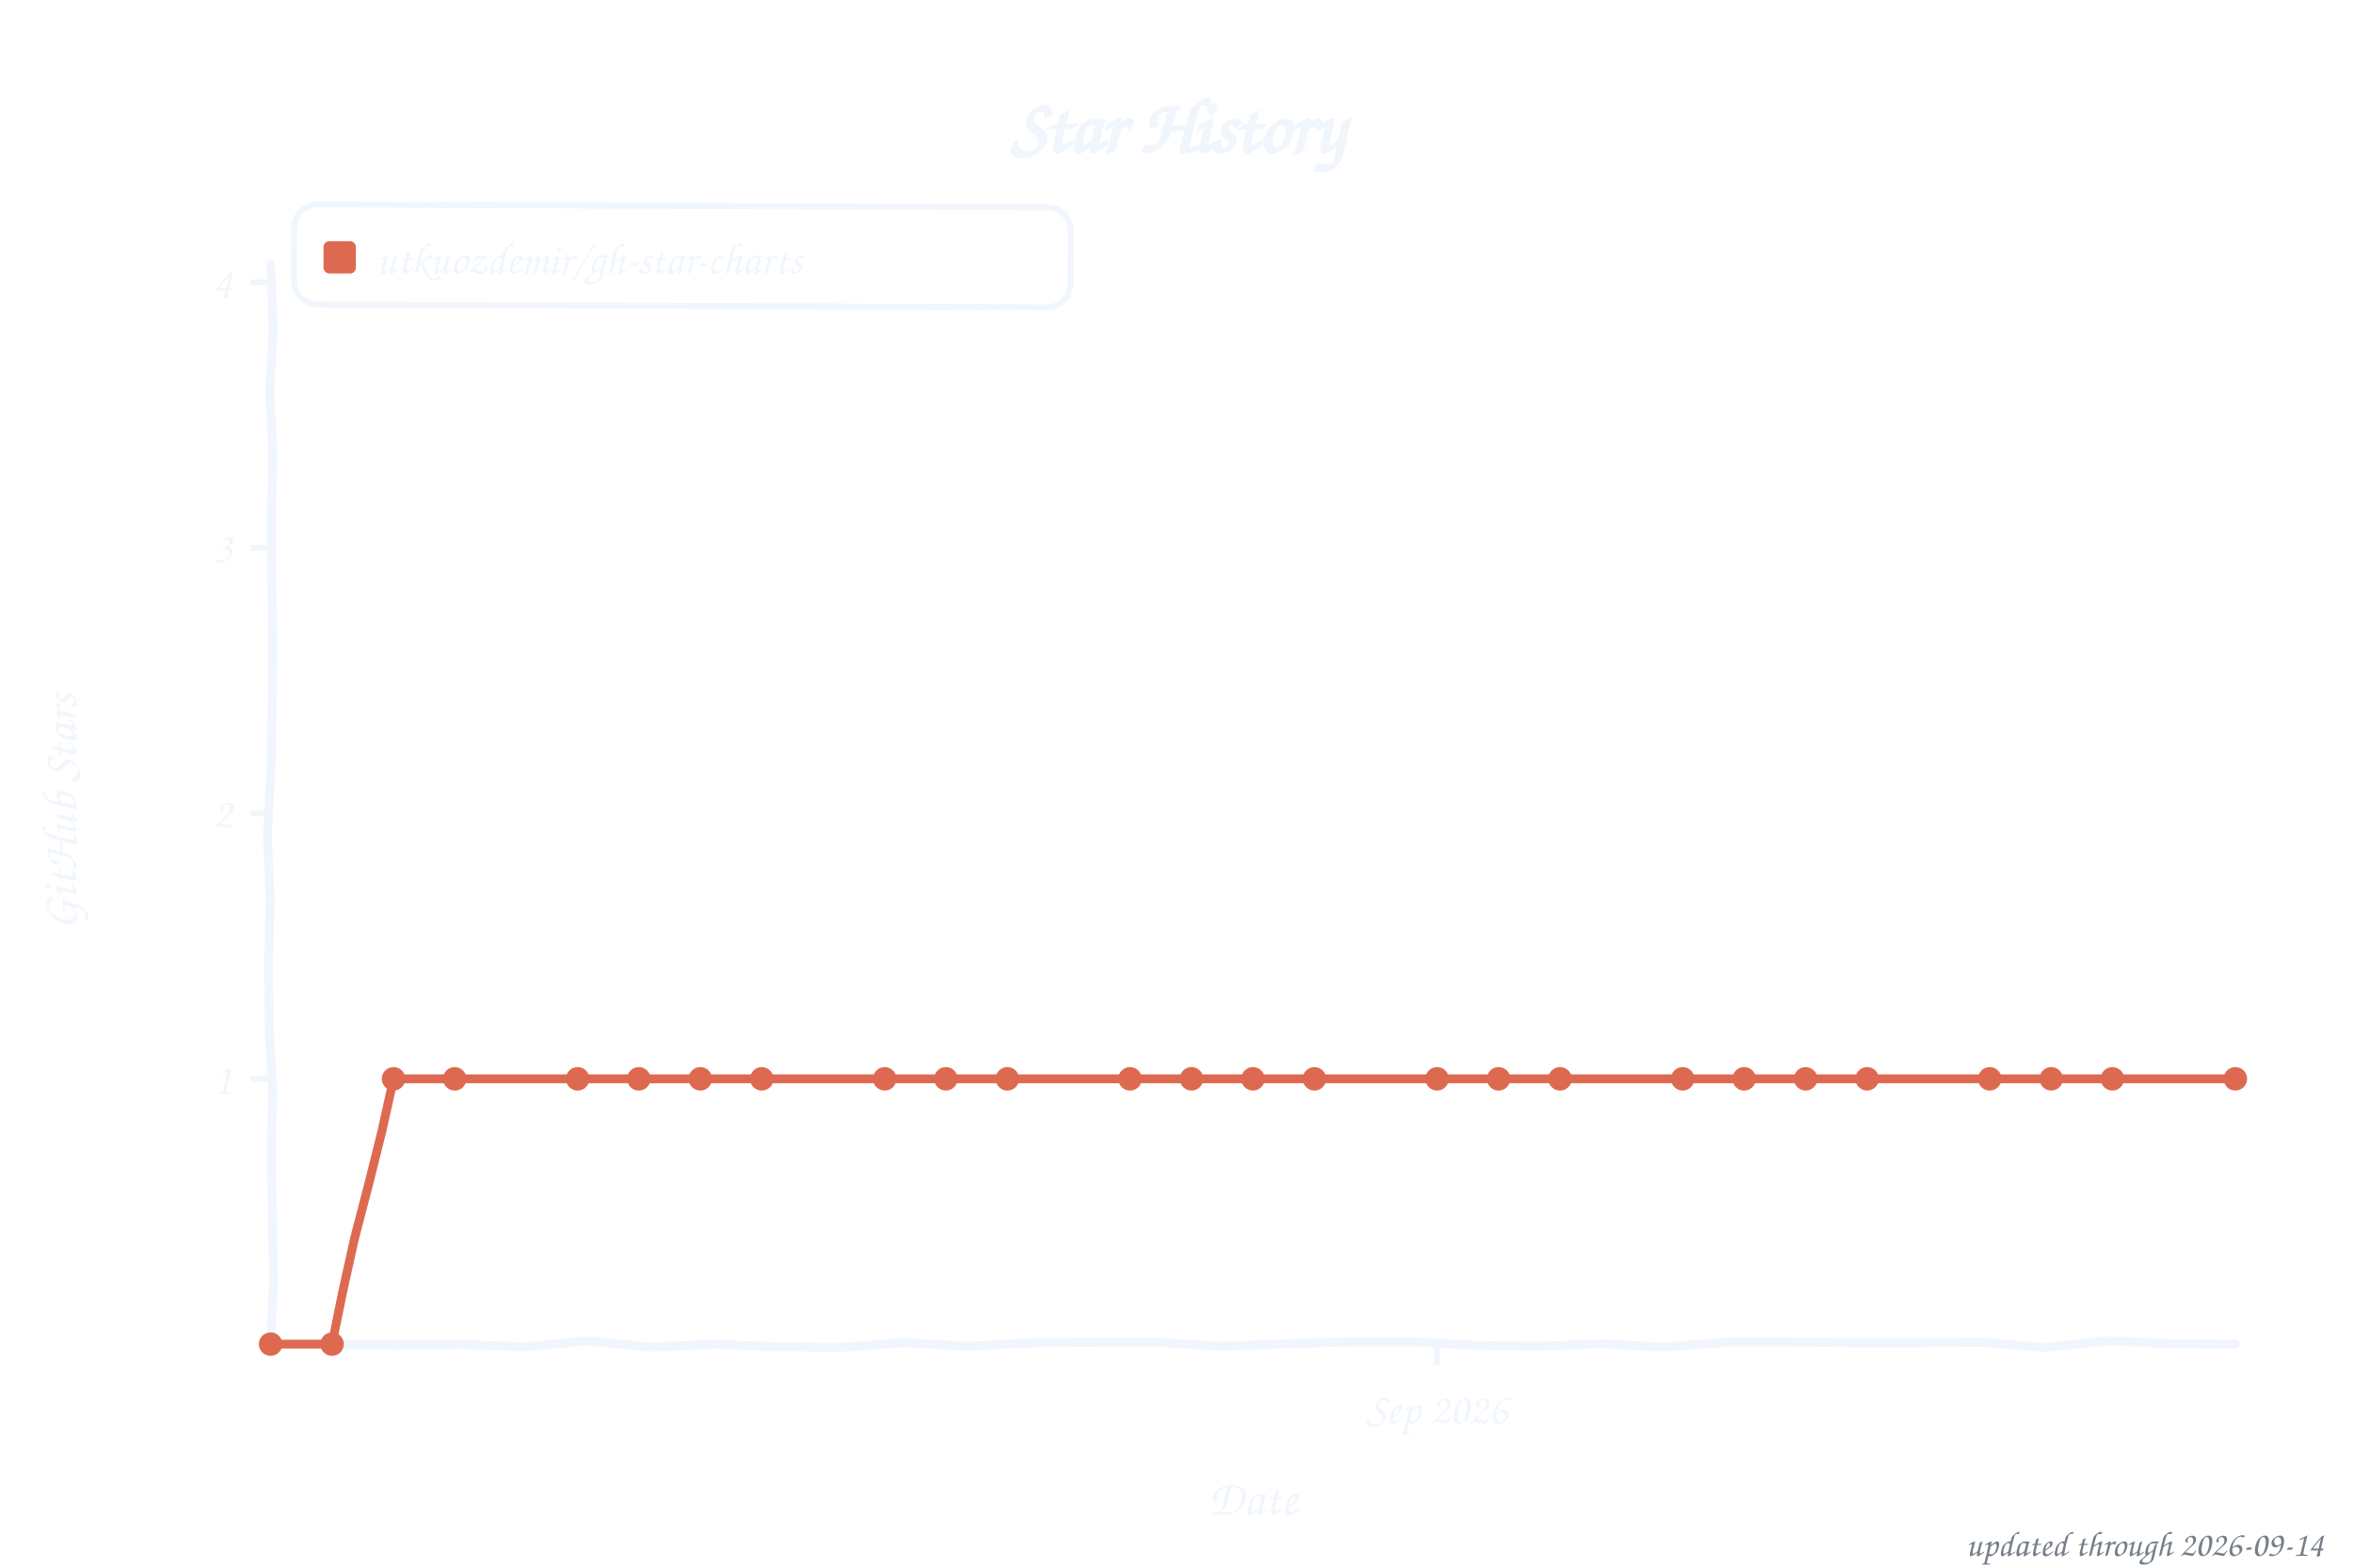
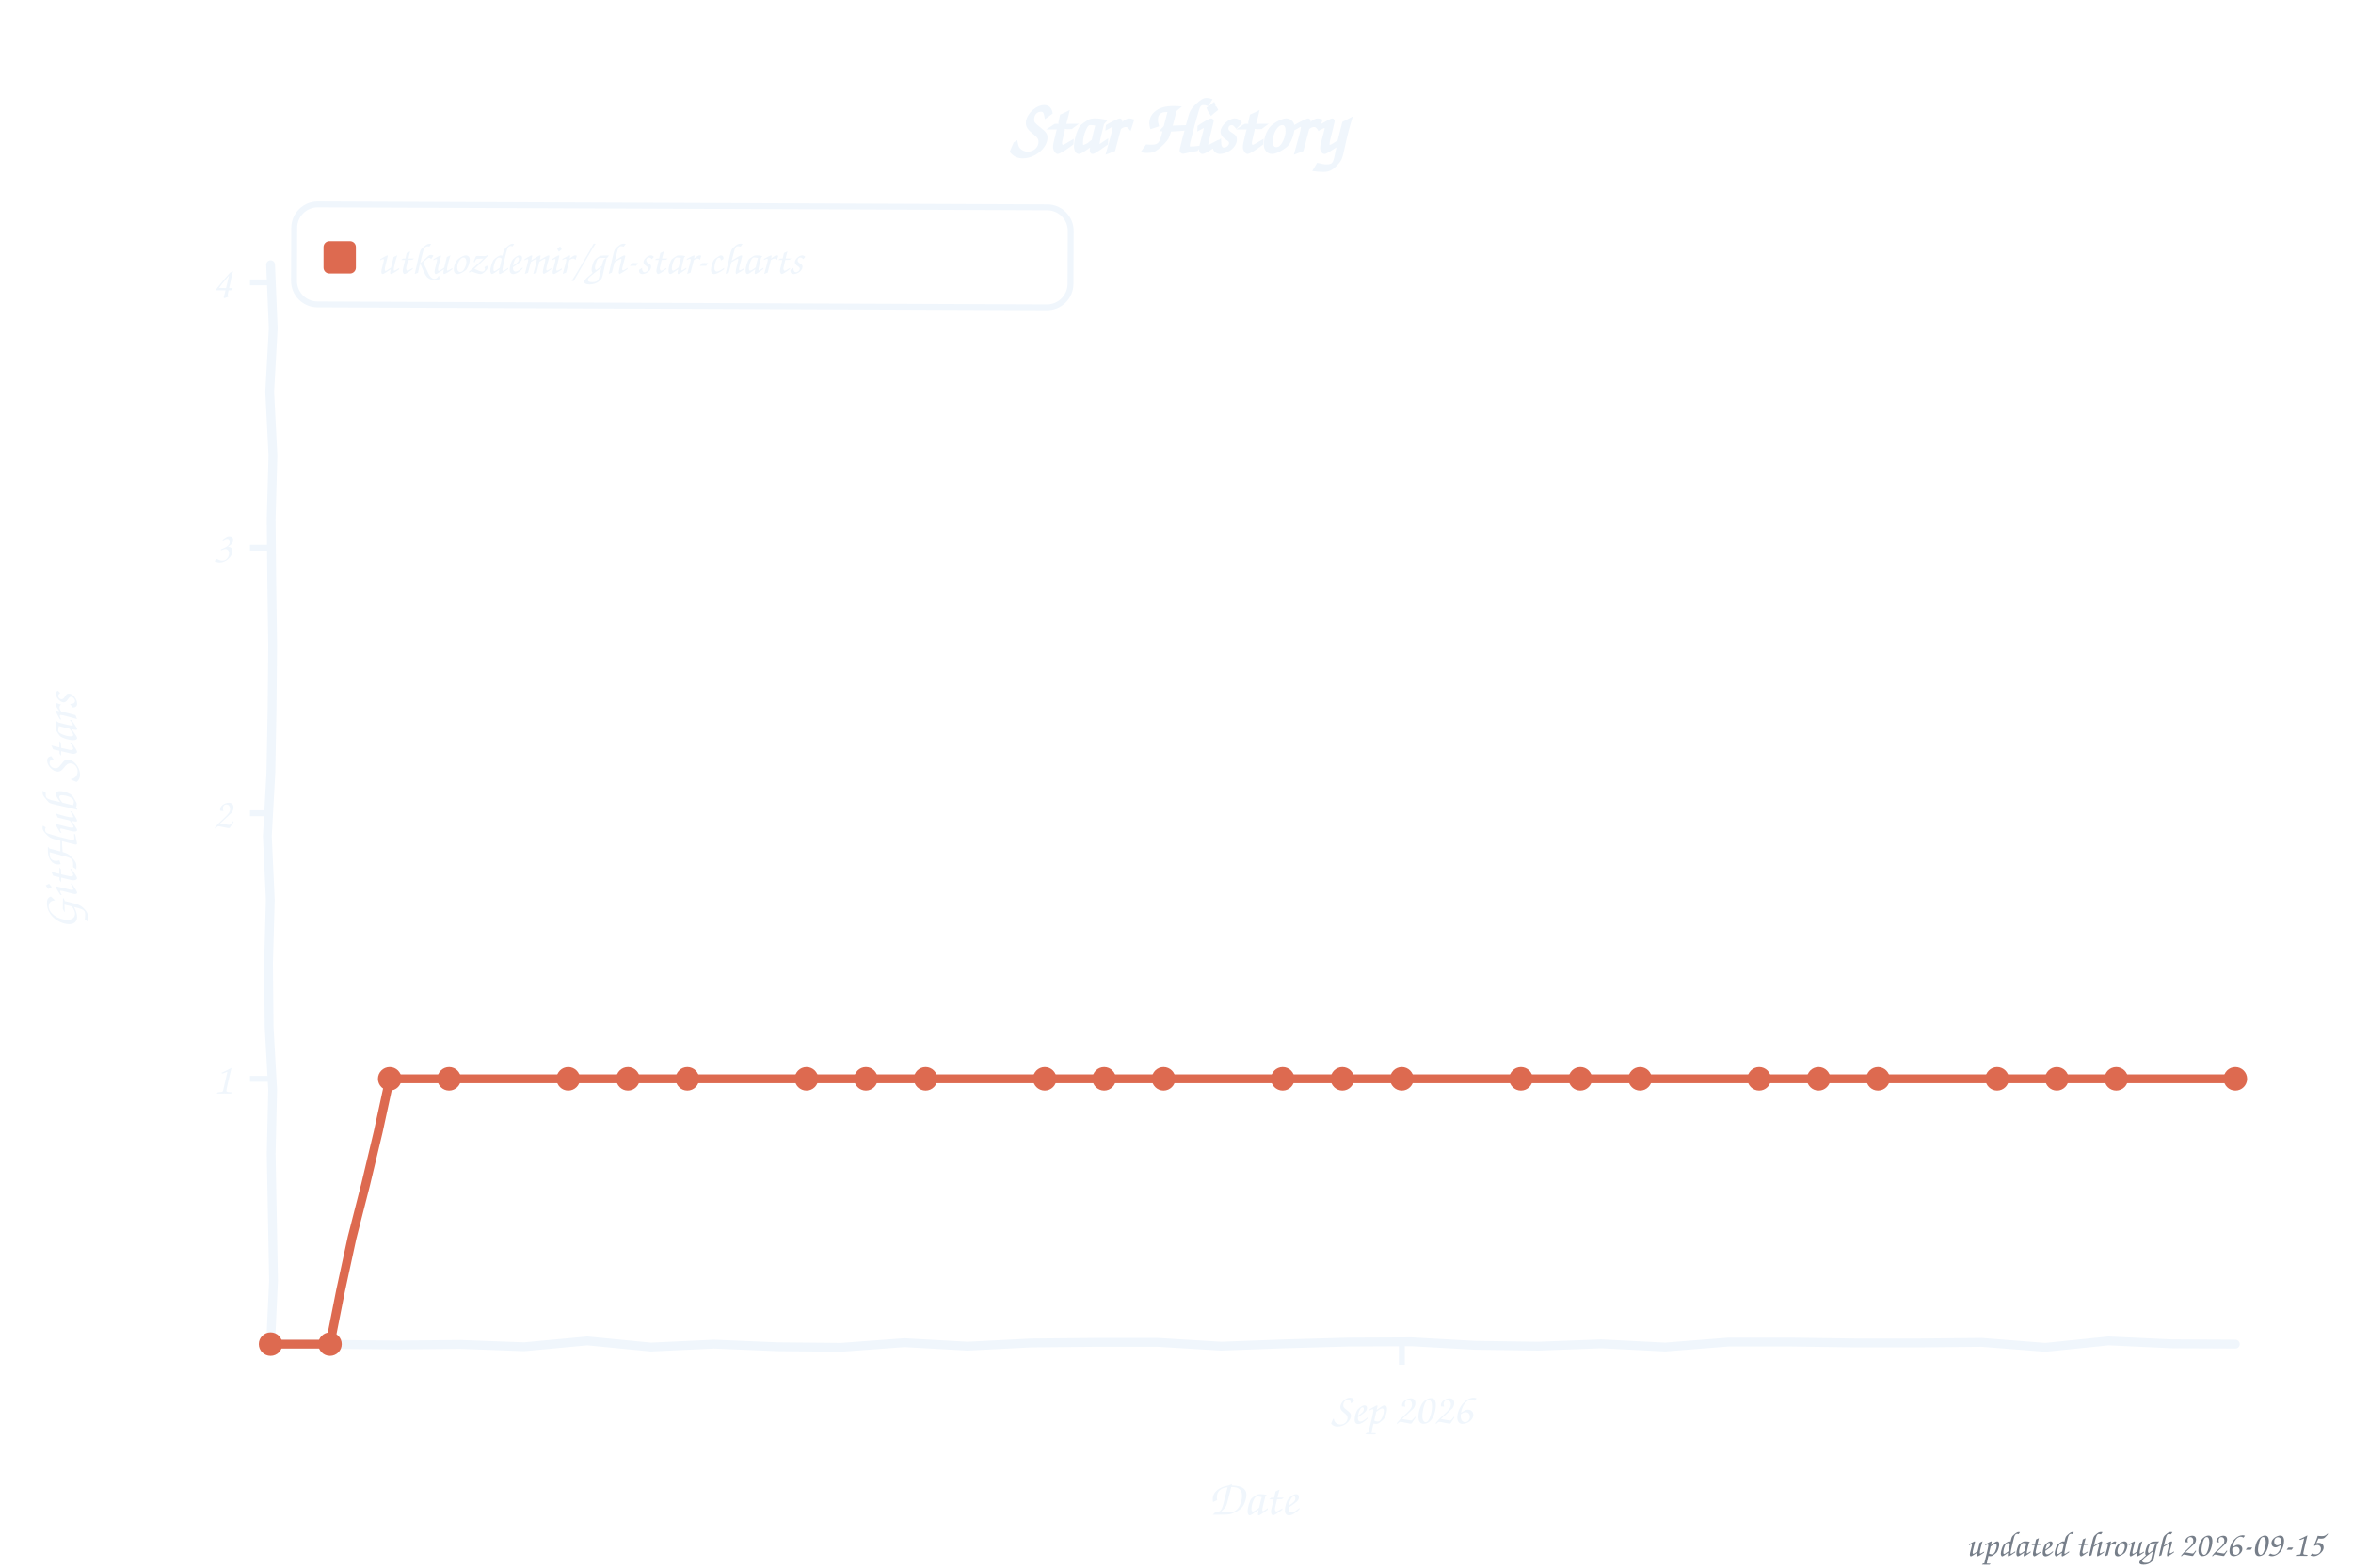
<svg xmlns="http://www.w3.org/2000/svg" width="800" height="533" viewBox="0 0 800 533" role="img" aria-label="Star history of utkuozdemir/gh-star-charts">
  <style>text{font-family:"Comic Sans MS","Chalkboard SE","Comic Neue","Marker Felt",cursive}</style>
  <text x="400" y="52" font-size="26" font-weight="bold" text-anchor="middle" fill="#f0f6fc">Star History</text>
  <rect x="100" y="70" width="264" height="34" rx="8" fill="none" stroke="#f0f6fc" stroke-width="2" transform="rotate(0.23 232 87)" />
  <rect x="110" y="82" width="11" height="11" rx="2" fill="#dd6a50" />
  <text x="128" y="93" font-size="15" fill="#f0f6fc" textLength="225" lengthAdjust="spacingAndGlyphs">utkuozdemir/gh-star-charts</text>
  <line x1="85" y1="366.8" x2="92" y2="366.8" stroke="#f0f6fc" stroke-width="2" />
  <text x="79" y="371.8" font-size="15" text-anchor="end" fill="#f0f6fc">1</text>
  <line x1="85" y1="276.5" x2="92" y2="276.5" stroke="#f0f6fc" stroke-width="2" />
  <text x="79" y="281.5" font-size="15" text-anchor="end" fill="#f0f6fc">2</text>
  <line x1="85" y1="186.2" x2="92" y2="186.2" stroke="#f0f6fc" stroke-width="2" />
  <text x="79" y="191.2" font-size="15" text-anchor="end" fill="#f0f6fc">3</text>
  <line x1="85" y1="96.0" x2="92" y2="96.0" stroke="#f0f6fc" stroke-width="2" />
  <text x="79" y="101.0" font-size="15" text-anchor="end" fill="#f0f6fc">4</text>
-   <line x1="488.6" y1="457" x2="488.6" y2="464" stroke="#f0f6fc" stroke-width="2" />
-   <text x="488.6" y="484" font-size="15" text-anchor="middle" fill="#f0f6fc">Sep 2026</text>
+   <line x1="476.6" y1="457" x2="476.6" y2="464" stroke="#f0f6fc" stroke-width="2" />
+   <text x="476.6" y="484" font-size="15" text-anchor="middle" fill="#f0f6fc">Sep 2026</text>
  <text x="426" y="515" font-size="17" text-anchor="middle" fill="#f0f6fc">Date</text>
  <text x="26" y="276" font-size="17" text-anchor="middle" fill="#f0f6fc" transform="rotate(-90 26 276)">GitHub Stars</text>
  <path d="M 92.0,90.0 L 92.9,111.6 L 91.7,133.2 L 92.8,154.8 L 92.2,176.4 L 92.4,197.9 L 92.7,219.5 L 92.5,241.1 L 92.1,262.7 L 90.9,284.3 L 91.9,305.9 L 91.3,327.5 L 91.5,349.1 L 92.7,370.6 L 92.2,392.2 L 92.6,413.8 L 93.0,435.4 L 92.0,457.0 L 113.5,457.1 L 135.1,457.3 L 156.6,457.1 L 178.2,457.9 L 199.7,455.9 L 221.3,458.0 L 242.8,457.0 L 264.4,457.9 L 285.9,458.1 L 307.5,456.5 L 329.0,457.7 L 350.6,456.6 L 372.1,456.4 L 393.7,456.4 L 415.2,457.7 L 436.8,456.9 L 458.3,456.3 L 479.9,456.2 L 501.4,457.4 L 523.0,457.7 L 544.5,456.9 L 566.1,458.0 L 587.6,456.3 L 609.2,456.3 L 630.7,456.6 L 652.3,456.6 L 673.8,456.4 L 695.4,458.1 L 716.9,455.9 L 738.5,456.9 L 760.0,457.0" fill="none" stroke="#f0f6fc" stroke-width="3" stroke-linecap="round" stroke-linejoin="round" />
-   <path d="M 92.0,457.0 L 112.9,457.0 L 116.6,438.8 L 120.6,420.8 L 125.3,402.8 L 129.8,384.8 L 133.8,366.8 L 154.6,366.8 L 175.5,366.8 L 196.4,366.8 L 217.2,366.8 L 238.1,366.8 L 259.0,366.8 L 279.9,366.8 L 300.8,366.8 L 321.6,366.8 L 342.5,366.8 L 363.4,366.8 L 384.2,366.8 L 405.1,366.8 L 426.0,366.8 L 446.9,366.8 L 467.8,366.8 L 488.6,366.8 L 509.5,366.8 L 530.4,366.8 L 551.2,366.8 L 572.1,366.8 L 593.0,366.8 L 613.9,366.8 L 634.8,366.8 L 655.6,366.8 L 676.5,366.8 L 697.4,366.8 L 718.2,366.8 L 739.1,366.8 L 760.0,366.8" fill="none" stroke="#dd6a50" stroke-width="3" stroke-linecap="round" stroke-linejoin="round" />
+   <path d="M 92.0,457.0 L 112.2,457.0 L 115.8,438.8 L 119.7,420.8 L 124.3,402.8 L 128.6,384.8 L 132.5,366.8 L 152.7,366.8 L 173.0,366.8 L 193.2,366.8 L 213.5,366.8 L 233.7,366.8 L 253.9,366.8 L 274.2,366.8 L 294.4,366.8 L 314.7,366.8 L 334.9,366.8 L 355.2,366.8 L 375.4,366.8 L 395.6,366.8 L 415.9,366.8 L 436.1,366.8 L 456.4,366.8 L 476.6,366.8 L 496.8,366.8 L 517.1,366.8 L 537.3,366.8 L 557.6,366.8 L 577.8,366.8 L 598.1,366.8 L 618.3,366.8 L 638.5,366.8 L 658.8,366.8 L 679.0,366.8 L 699.3,366.8 L 719.5,366.8 L 739.8,366.8 L 760.0,366.8" fill="none" stroke="#dd6a50" stroke-width="3" stroke-linecap="round" stroke-linejoin="round" />
  <circle cx="92.0" cy="457.0" r="4" fill="#dd6a50" />
-   <circle cx="112.9" cy="457.0" r="4" fill="#dd6a50" />
-   <circle cx="133.8" cy="366.8" r="4" fill="#dd6a50" />
-   <circle cx="154.6" cy="366.8" r="4" fill="#dd6a50" />
-   <circle cx="196.4" cy="366.8" r="4" fill="#dd6a50" />
-   <circle cx="217.2" cy="366.8" r="4" fill="#dd6a50" />
-   <circle cx="238.1" cy="366.8" r="4" fill="#dd6a50" />
-   <circle cx="259.0" cy="366.8" r="4" fill="#dd6a50" />
-   <circle cx="300.8" cy="366.8" r="4" fill="#dd6a50" />
-   <circle cx="321.6" cy="366.8" r="4" fill="#dd6a50" />
-   <circle cx="342.5" cy="366.8" r="4" fill="#dd6a50" />
-   <circle cx="384.2" cy="366.8" r="4" fill="#dd6a50" />
-   <circle cx="405.1" cy="366.8" r="4" fill="#dd6a50" />
-   <circle cx="426.0" cy="366.8" r="4" fill="#dd6a50" />
-   <circle cx="446.9" cy="366.8" r="4" fill="#dd6a50" />
-   <circle cx="488.6" cy="366.8" r="4" fill="#dd6a50" />
-   <circle cx="509.5" cy="366.8" r="4" fill="#dd6a50" />
-   <circle cx="530.4" cy="366.8" r="4" fill="#dd6a50" />
-   <circle cx="572.1" cy="366.8" r="4" fill="#dd6a50" />
-   <circle cx="593.0" cy="366.8" r="4" fill="#dd6a50" />
-   <circle cx="613.9" cy="366.8" r="4" fill="#dd6a50" />
-   <circle cx="634.8" cy="366.8" r="4" fill="#dd6a50" />
-   <circle cx="676.5" cy="366.8" r="4" fill="#dd6a50" />
-   <circle cx="697.4" cy="366.8" r="4" fill="#dd6a50" />
-   <circle cx="718.2" cy="366.8" r="4" fill="#dd6a50" />
+   <circle cx="112.2" cy="457.0" r="4" fill="#dd6a50" />
+   <circle cx="132.5" cy="366.8" r="4" fill="#dd6a50" />
+   <circle cx="152.7" cy="366.8" r="4" fill="#dd6a50" />
+   <circle cx="193.2" cy="366.8" r="4" fill="#dd6a50" />
+   <circle cx="213.5" cy="366.8" r="4" fill="#dd6a50" />
+   <circle cx="233.7" cy="366.8" r="4" fill="#dd6a50" />
+   <circle cx="274.2" cy="366.8" r="4" fill="#dd6a50" />
+   <circle cx="294.4" cy="366.8" r="4" fill="#dd6a50" />
+   <circle cx="314.7" cy="366.8" r="4" fill="#dd6a50" />
+   <circle cx="355.2" cy="366.8" r="4" fill="#dd6a50" />
+   <circle cx="375.4" cy="366.8" r="4" fill="#dd6a50" />
+   <circle cx="395.6" cy="366.8" r="4" fill="#dd6a50" />
+   <circle cx="436.1" cy="366.8" r="4" fill="#dd6a50" />
+   <circle cx="456.4" cy="366.8" r="4" fill="#dd6a50" />
+   <circle cx="476.6" cy="366.8" r="4" fill="#dd6a50" />
+   <circle cx="517.1" cy="366.8" r="4" fill="#dd6a50" />
+   <circle cx="537.3" cy="366.8" r="4" fill="#dd6a50" />
+   <circle cx="557.6" cy="366.8" r="4" fill="#dd6a50" />
+   <circle cx="598.1" cy="366.8" r="4" fill="#dd6a50" />
+   <circle cx="618.3" cy="366.8" r="4" fill="#dd6a50" />
+   <circle cx="638.5" cy="366.8" r="4" fill="#dd6a50" />
+   <circle cx="679.0" cy="366.8" r="4" fill="#dd6a50" />
+   <circle cx="699.3" cy="366.8" r="4" fill="#dd6a50" />
+   <circle cx="719.5" cy="366.8" r="4" fill="#dd6a50" />
  <circle cx="760.0" cy="366.8" r="4" fill="#dd6a50" />
-   <text x="790" y="529" font-size="12" text-anchor="end" fill="#767e89">updated through 2026-09-14</text>
+   <text x="790" y="529" font-size="12" text-anchor="end" fill="#767e89">updated through 2026-09-15</text>
</svg>
